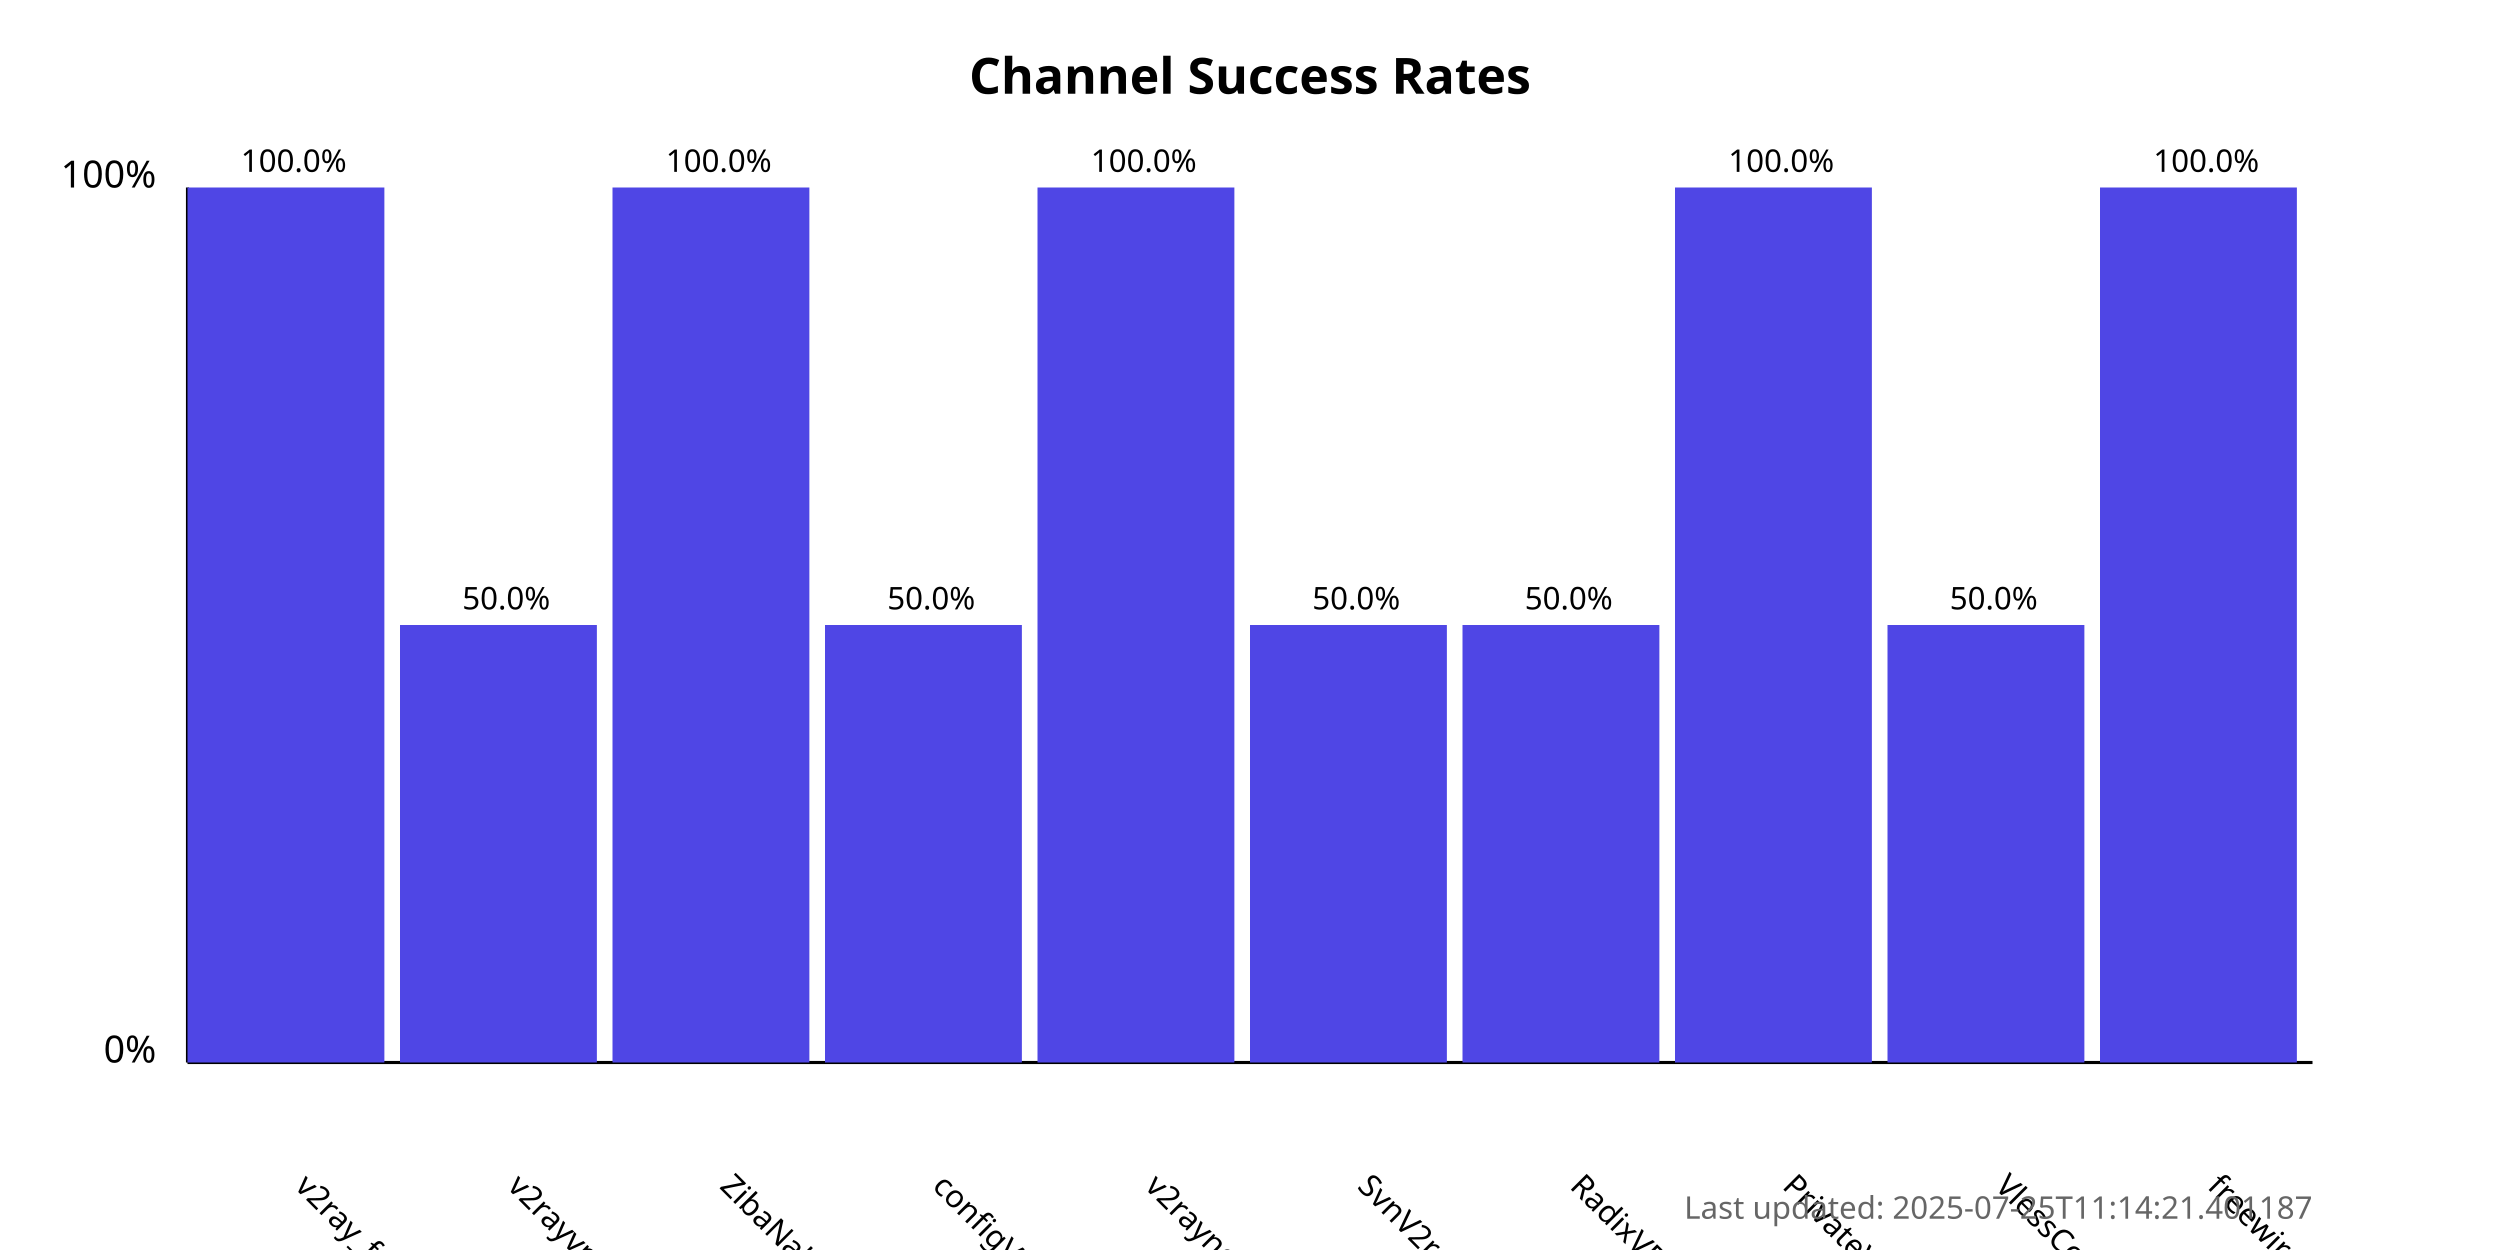
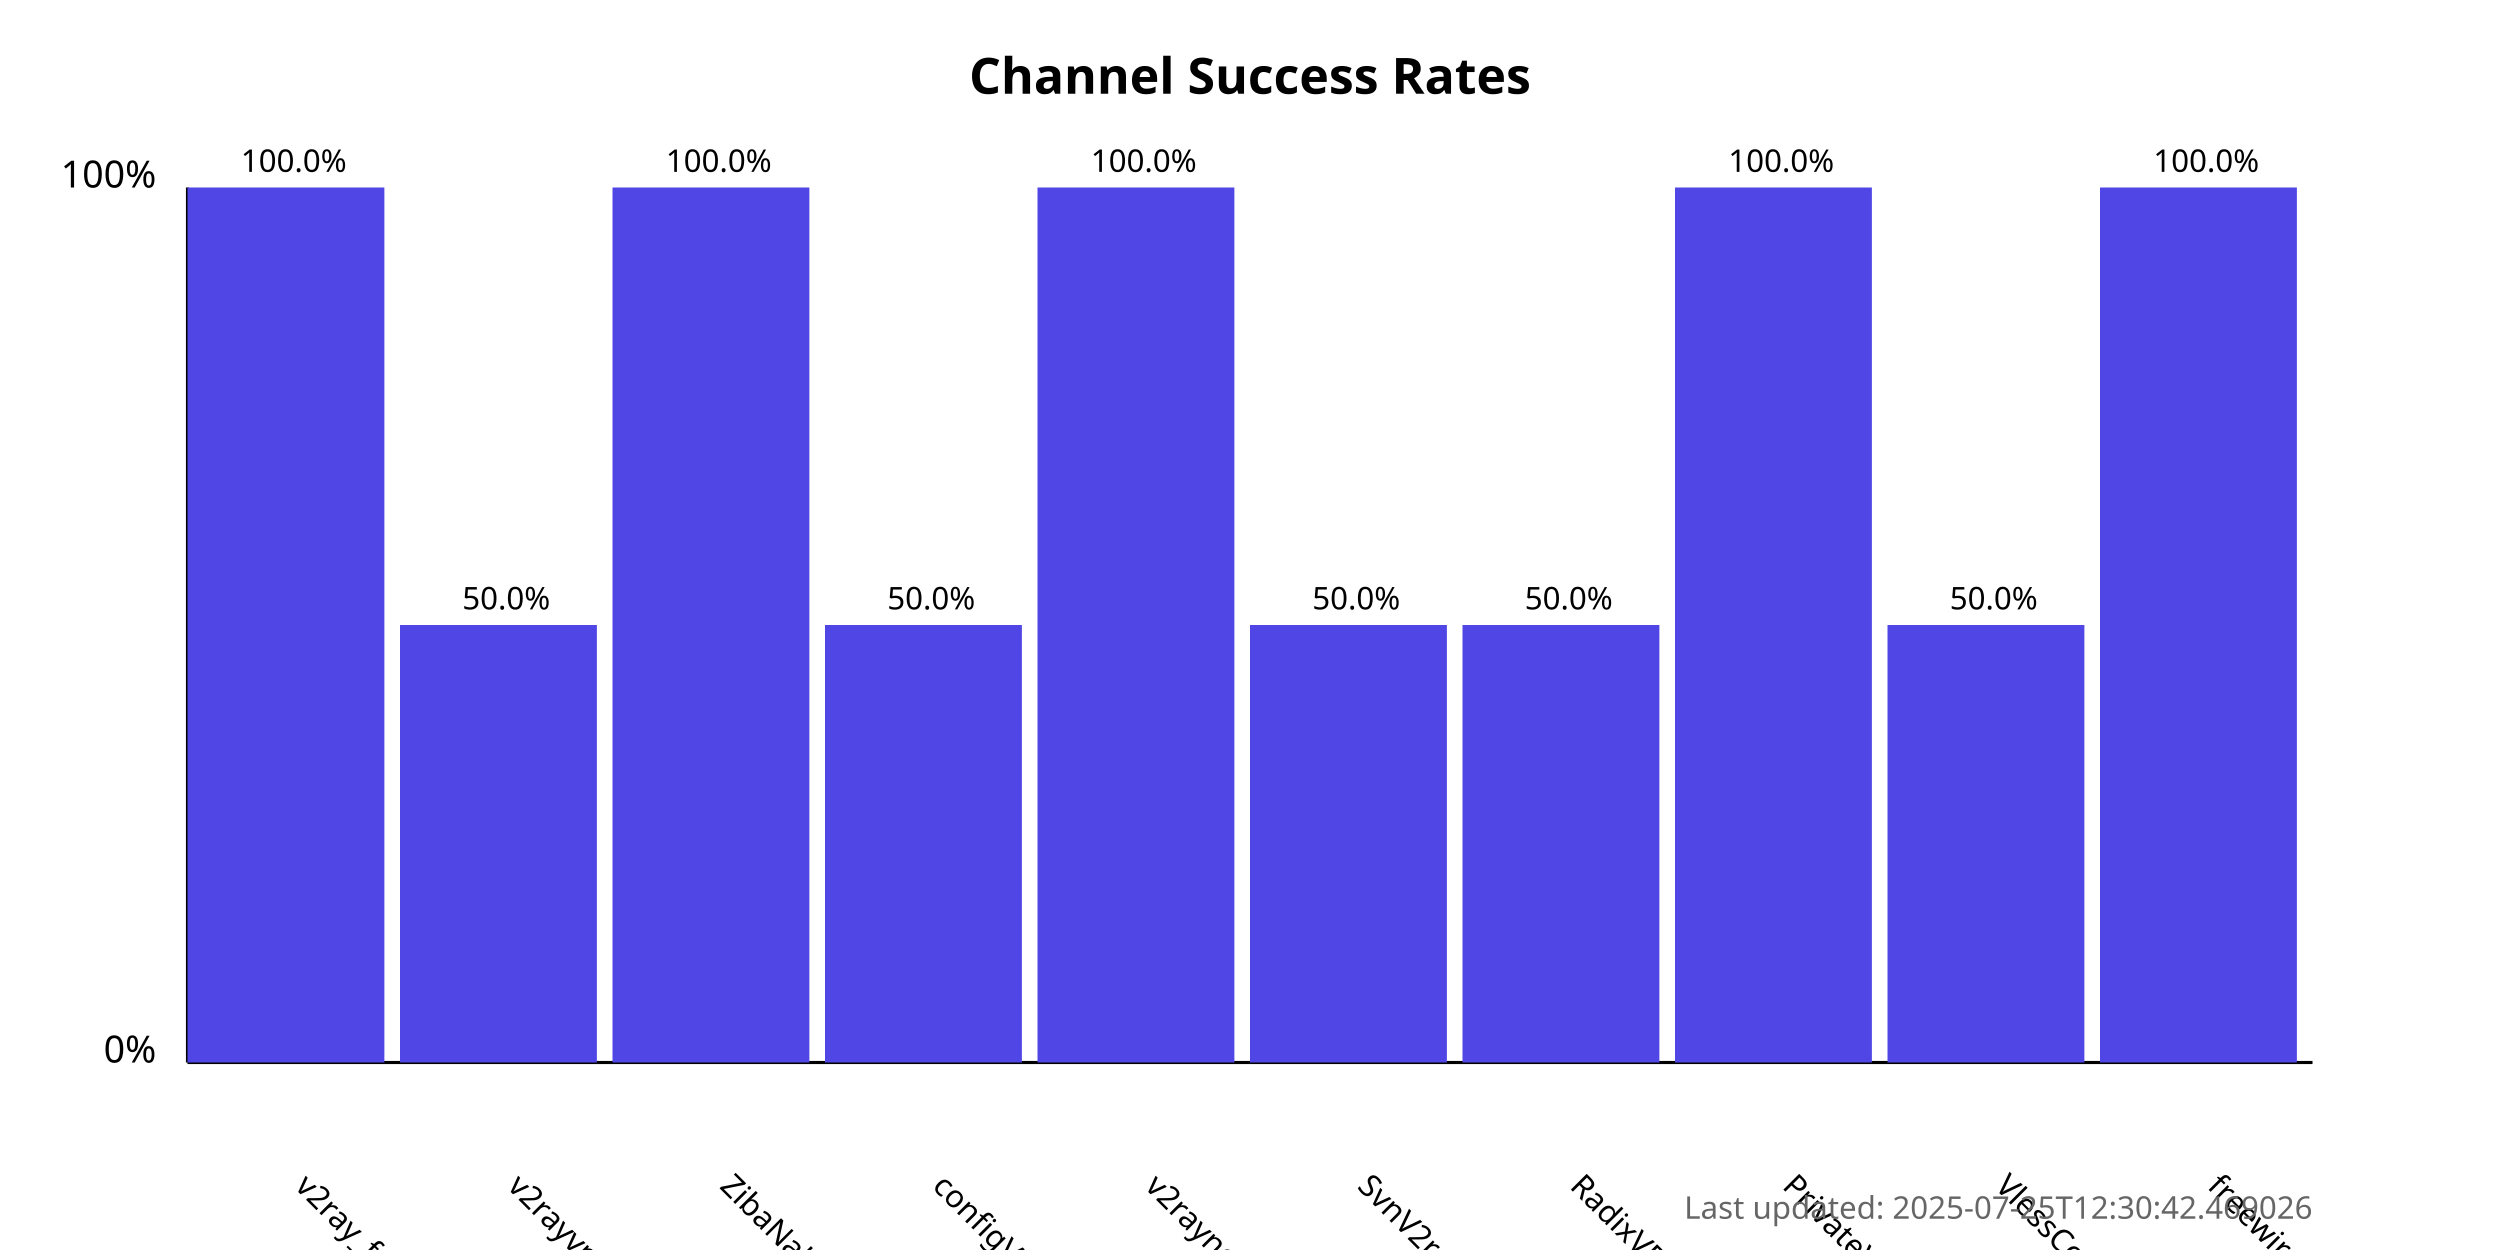
<svg xmlns="http://www.w3.org/2000/svg" width="800" height="400">
  <style>
            .chart-title { font: bold 16px sans-serif; }
            .axis-label { font: 12px sans-serif; }
            .tick-label { font: 10px sans-serif; }
            .bar { fill: #4f46e5; }
            .bar:hover { fill: #6366f1; }
            .timestamp { font: 10px sans-serif; fill: #666; }
        </style>
  <text x="400.0" y="30" text-anchor="middle" class="chart-title">
            Channel Success Rates
        </text>
  <line x1="60" y1="340" x2="60" y2="60" stroke="black" stroke-width="1" />
  <line x1="60" y1="340" x2="740" y2="340" stroke="black" stroke-width="1" />
  <text x="50" y="340" text-anchor="end" class="axis-label">0%</text>
  <text x="50" y="60" text-anchor="end" class="axis-label">100%</text>
  <g>
    <rect x="60" y="60.0" width="63.0" height="280.0" class="bar" />
    <text x="94.0" y="380" transform="rotate(45, 94.0, 380)" text-anchor="start" class="tick-label">
                v2ray_free_conf
            </text>
    <text x="94.0" y="55.0" text-anchor="middle" class="tick-label">
                100.0%
            </text>
  </g>
  <g>
    <rect x="128.0" y="200.0" width="63.0" height="140.0" class="bar" />
    <text x="162.0" y="380" transform="rotate(45, 162.0, 380)" text-anchor="start" class="tick-label">
                v2rayvpno
            </text>
    <text x="162.0" y="195.0" text-anchor="middle" class="tick-label">
                50.0%
            </text>
  </g>
  <g>
    <rect x="196.0" y="60.0" width="63.0" height="280.0" class="bar" />
    <text x="230.0" y="380" transform="rotate(45, 230.0, 380)" text-anchor="start" class="tick-label">
                ZibaNabz
            </text>
    <text x="230.0" y="55.0" text-anchor="middle" class="tick-label">
                100.0%
            </text>
  </g>
  <g>
    <rect x="264.0" y="200.0" width="63.0" height="140.0" class="bar" />
    <text x="298.0" y="380" transform="rotate(45, 298.0, 380)" text-anchor="start" class="tick-label">
                configV2rayForFree
            </text>
    <text x="298.0" y="195.0" text-anchor="middle" class="tick-label">
                50.0%
            </text>
  </g>
  <g>
    <rect x="332.0" y="60.0" width="63.0" height="280.0" class="bar" />
    <text x="366.0" y="380" transform="rotate(45, 366.0, 380)" text-anchor="start" class="tick-label">
                v2rayngvpn
            </text>
    <text x="366.0" y="55.0" text-anchor="middle" class="tick-label">
                100.0%
            </text>
  </g>
  <g>
    <rect x="400.0" y="200.0" width="63.0" height="140.0" class="bar" />
    <text x="434.0" y="380" transform="rotate(45, 434.0, 380)" text-anchor="start" class="tick-label">
                SvnV2ray
            </text>
    <text x="434.0" y="195.0" text-anchor="middle" class="tick-label">
                50.0%
            </text>
  </g>
  <g>
    <rect x="468.0" y="200.0" width="63.0" height="140.0" class="bar" />
    <text x="502.0" y="380" transform="rotate(45, 502.0, 380)" text-anchor="start" class="tick-label">
                RadixVPN
            </text>
    <text x="502.0" y="195.0" text-anchor="middle" class="tick-label">
                50.0%
            </text>
  </g>
  <g>
    <rect x="536.0" y="60.0" width="63.0" height="280.0" class="bar" />
    <text x="570.0" y="380" transform="rotate(45, 570.0, 380)" text-anchor="start" class="tick-label">
                PrivateVPNs
            </text>
    <text x="570.0" y="55.0" text-anchor="middle" class="tick-label">
                100.0%
            </text>
  </g>
  <g>
    <rect x="604.0" y="200.0" width="63.0" height="140.0" class="bar" />
    <text x="638.0" y="380" transform="rotate(45, 638.0, 380)" text-anchor="start" class="tick-label">
                VlessConfig
            </text>
    <text x="638.0" y="195.0" text-anchor="middle" class="tick-label">
                50.0%
            </text>
  </g>
  <g>
    <rect x="672.0" y="60.0" width="63.0" height="280.0" class="bar" />
    <text x="706.0" y="380" transform="rotate(45, 706.0, 380)" text-anchor="start" class="tick-label">
                freewireguard
            </text>
    <text x="706.0" y="55.0" text-anchor="middle" class="tick-label">
                100.0%
            </text>
  </g>
  <text x="740" y="390" text-anchor="end" class="timestamp">
-             Last updated: 2025-07-25T11:14:21.401187
+             Last updated: 2025-07-25T12:30:42.469026
        </text>
</svg>
